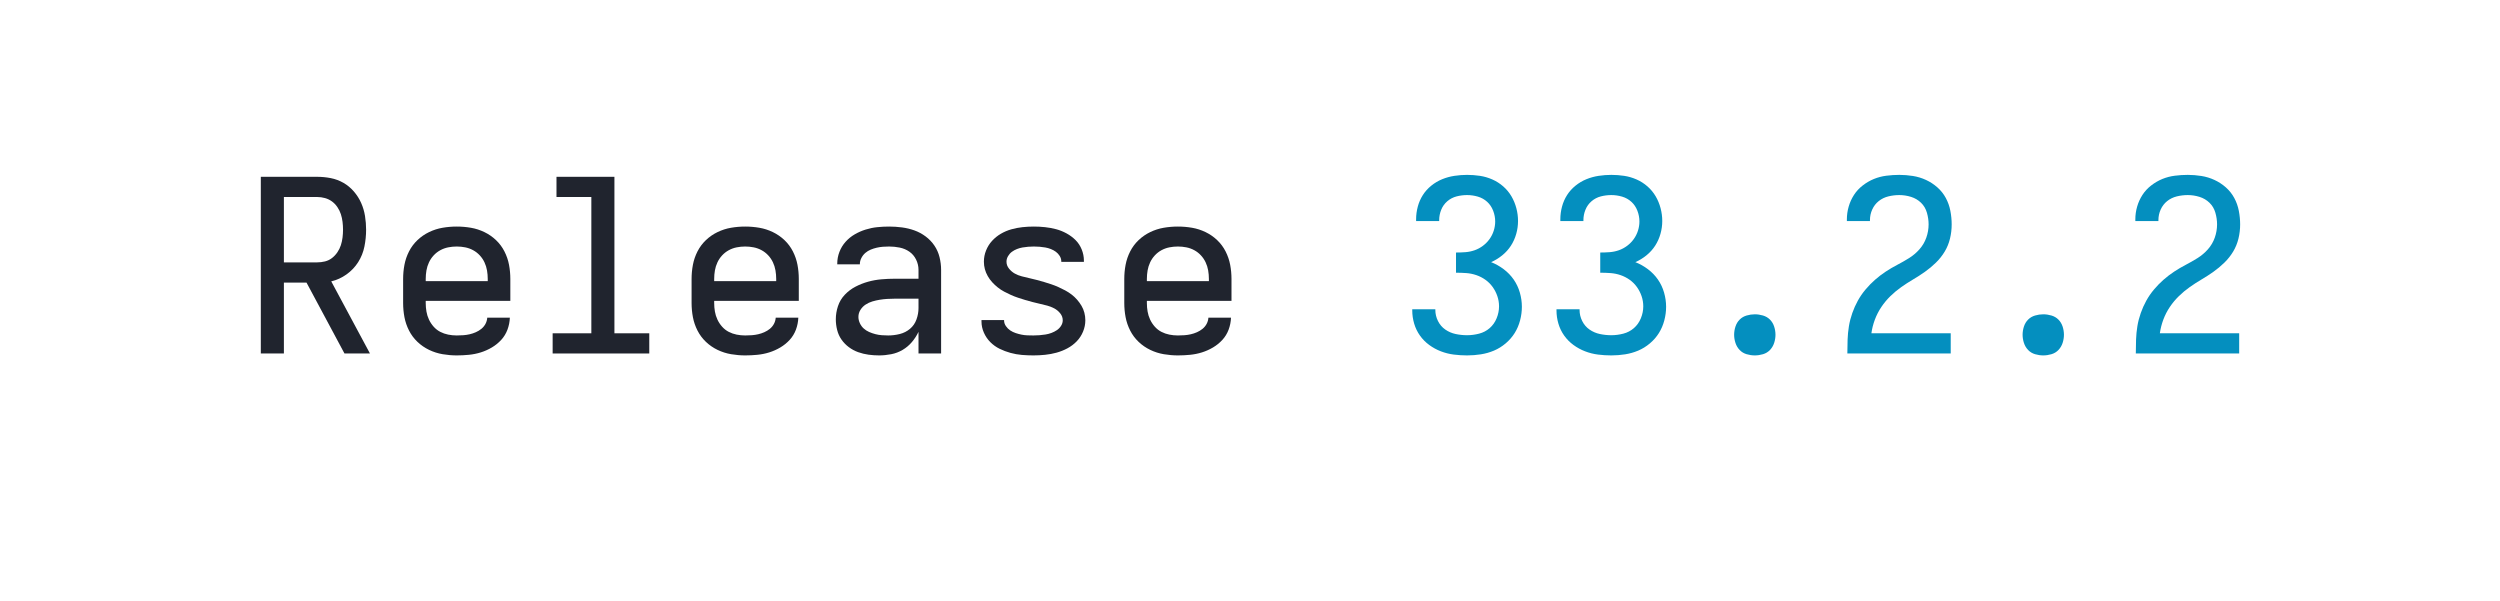
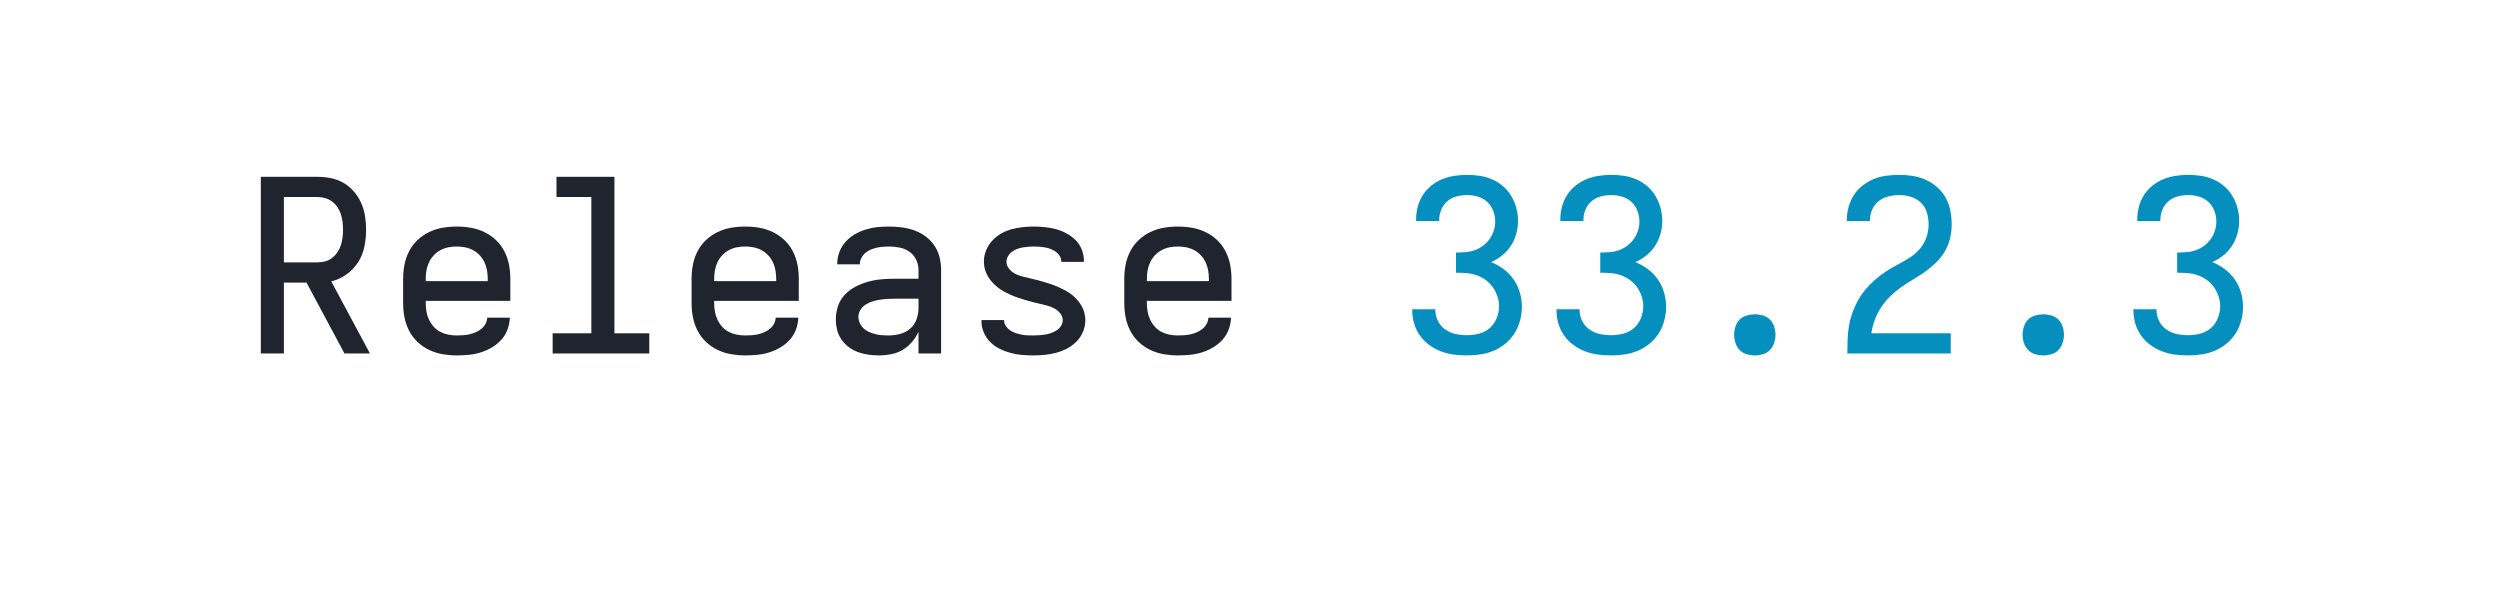
<svg xmlns="http://www.w3.org/2000/svg" height="40" viewBox="0 0 166.4 40" width="166.4">
  <defs>
    <path d="M 433 0 L 275 -295 L 181 -295 L 181 0 L 85 0 L 85 -735 L 319 -735 Q 348 -735 376 -729.5 Q 404 -724 428.5 -710 Q 453 -696 472 -674 Q 491 -652 502.5 -626 Q 514 -600 518.5 -571.5 Q 523 -543 523 -515 Q 523 -480 516 -445 Q 509 -410 490 -380 Q 471 -350 441.5 -329 Q 412 -308 378 -300 L 539 0 Z M 181 -379 L 319 -379 Q 336 -379 352 -383 Q 368 -387 381 -397 Q 394 -407 403.5 -421 Q 413 -435 418 -450.5 Q 423 -466 425 -482.5 Q 427 -499 427 -515 Q 427 -531 425 -547.5 Q 423 -564 418 -579.5 Q 413 -595 403.5 -609 Q 394 -623 381 -632.5 Q 368 -642 352 -646.5 Q 336 -651 319 -651 L 181 -651 Z " id="path1" />
    <path d="M 300 8 Q 271 8 241.5 3 Q 212 -2 185 -15 Q 158 -28 136.5 -48.5 Q 115 -69 101.5 -95.5 Q 88 -122 82.5 -151 Q 77 -180 77 -210 L 77 -310 Q 77 -340 82.5 -369 Q 88 -398 101.5 -424.5 Q 115 -451 136.5 -471.5 Q 158 -492 185 -505 Q 212 -518 241 -523 Q 270 -528 300 -528 Q 330 -528 359 -523 Q 388 -518 415 -505 Q 442 -492 463.5 -471.5 Q 485 -451 498.5 -424.5 Q 512 -398 517.5 -369 Q 523 -340 523 -310 L 523 -219 L 171 -219 L 171 -210 Q 171 -192 174 -174.5 Q 177 -157 184.5 -141 Q 192 -125 204 -111.5 Q 216 -98 231.5 -90 Q 247 -82 264.5 -78.5 Q 282 -75 300 -75 Q 314 -75 327.5 -76 Q 341 -77 354 -80 Q 367 -83 379.5 -88.5 Q 392 -94 402.5 -102.5 Q 413 -111 419.5 -123 Q 426 -135 427 -149 L 521 -149 Q 520 -123 511 -99 Q 502 -75 485 -56.5 Q 468 -38 446 -25 Q 424 -12 400 -4.5 Q 376 3 350.5 5.5 Q 325 8 300 8 Z M 429 -301 L 429 -310 Q 429 -328 426 -345.5 Q 423 -363 415.5 -379 Q 408 -395 396 -408 Q 384 -421 368.5 -429.5 Q 353 -438 335.5 -441.5 Q 318 -445 300 -445 Q 282 -445 264.5 -441.5 Q 247 -438 231.5 -429.5 Q 216 -421 204 -408 Q 192 -395 184.5 -379 Q 177 -363 174 -345.5 Q 171 -328 171 -310 L 171 -301 Z " id="path2" />
    <path d="M 99 0 L 99 -84 L 260 -84 L 260 -651 L 115 -651 L 115 -735 L 356 -735 L 356 -84 L 501 -84 L 501 0 Z " id="path3" />
    <path d="M 257 8 Q 235 8 213 5 Q 191 2 170 -5.5 Q 149 -13 131 -26.5 Q 113 -40 100.5 -58 Q 88 -76 82.5 -98 Q 77 -120 77 -142 Q 77 -170 86 -197 Q 95 -224 114.5 -244.5 Q 134 -265 159 -278 Q 184 -291 211 -298.5 Q 238 -306 266 -308.5 Q 294 -311 322 -311 L 421 -311 L 421 -348 Q 421 -370 411 -390.5 Q 401 -411 383 -423.5 Q 365 -436 343 -440.5 Q 321 -445 299 -445 Q 286 -445 273 -444 Q 260 -443 247 -440 Q 234 -437 222 -432 Q 210 -427 200 -418.5 Q 190 -410 183.5 -397.5 Q 177 -385 177 -372 L 177 -371 L 83 -371 L 83 -374 Q 83 -399 92 -422.5 Q 101 -446 117.5 -464.5 Q 134 -483 155.5 -495.5 Q 177 -508 201 -515.5 Q 225 -523 249.5 -525.5 Q 274 -528 299 -528 Q 325 -528 352 -524.5 Q 379 -521 404 -512 Q 429 -503 450.5 -487 Q 472 -471 487 -449 Q 502 -427 508.5 -400.5 Q 515 -374 515 -348 L 515 0 L 421 0 L 421 -90 Q 410 -67 393.5 -47.5 Q 377 -28 355 -15 Q 333 -2 307.5 3 Q 282 8 257 8 Z M 295 -75 Q 319 -75 343 -81 Q 367 -87 385.5 -102.5 Q 404 -118 412.5 -141.5 Q 421 -165 421 -189 L 421 -228 L 322 -228 Q 306 -228 290.5 -227 Q 275 -226 259.5 -223.5 Q 244 -221 229 -216.5 Q 214 -212 201 -203.5 Q 188 -195 179.5 -181.5 Q 171 -168 171 -152 Q 171 -139 177 -126 Q 183 -113 193 -104 Q 203 -95 215.5 -89.5 Q 228 -84 241.5 -80.5 Q 255 -77 268.5 -76 Q 282 -75 295 -75 Z " id="path4" />
    <path d="M 299 8 Q 275 8 251 6 Q 227 4 203.5 -2.5 Q 180 -9 158.5 -19.5 Q 137 -30 120 -47 Q 103 -64 93 -86.5 Q 83 -109 83 -133 L 83 -139 L 177 -139 L 177 -137 Q 177 -125 184.5 -114 Q 192 -103 202.5 -96 Q 213 -89 225 -85 Q 237 -81 249 -78.5 Q 261 -76 273.5 -75.5 Q 286 -75 299 -75 Q 312 -75 324.5 -76 Q 337 -77 349.5 -79 Q 362 -81 374 -85.5 Q 386 -90 396.5 -97 Q 407 -104 414 -115 Q 421 -126 421 -138 Q 421 -154 410.5 -167 Q 400 -180 386 -187.5 Q 372 -195 357 -199 Q 342 -203 326.5 -206.5 Q 311 -210 295.5 -214 Q 280 -218 265 -222.5 Q 250 -227 235 -232 Q 220 -237 205.5 -243.5 Q 191 -250 177 -257.5 Q 163 -265 150.5 -275 Q 138 -285 127.5 -296.5 Q 117 -308 109 -322 Q 101 -336 97 -351 Q 93 -366 93 -382 Q 93 -406 102 -428.5 Q 111 -451 127 -468.5 Q 143 -486 163.5 -498 Q 184 -510 207 -516.5 Q 230 -523 253.5 -525.5 Q 277 -528 301 -528 Q 324 -528 347.5 -525.5 Q 371 -523 393.5 -517 Q 416 -511 437 -499.5 Q 458 -488 474.5 -471.5 Q 491 -455 500 -432.5 Q 509 -410 509 -387 L 509 -381 L 415 -381 L 415 -383 Q 415 -395 408.5 -405.5 Q 402 -416 392.5 -423 Q 383 -430 371.5 -434.5 Q 360 -439 348.5 -441 Q 337 -443 325 -444 Q 313 -445 301 -445 Q 289 -445 277 -444 Q 265 -443 253.5 -441 Q 242 -439 230.5 -434.5 Q 219 -430 209.5 -423 Q 200 -416 193.5 -405 Q 187 -394 187 -382 Q 187 -366 197.5 -353 Q 208 -340 221.5 -332.5 Q 235 -325 250.5 -321 Q 266 -317 281.5 -313.5 Q 297 -310 312.5 -306 Q 328 -302 343 -297.5 Q 358 -293 373 -288 Q 388 -283 402.5 -276.5 Q 417 -270 431 -262.5 Q 445 -255 457.5 -245.5 Q 470 -236 480.5 -224 Q 491 -212 499 -198.5 Q 507 -185 511 -169.5 Q 515 -154 515 -138 Q 515 -114 505.5 -91 Q 496 -68 479 -50.5 Q 462 -33 440.5 -21.5 Q 419 -10 395.5 -3.5 Q 372 3 347.5 5.5 Q 323 8 299 8 Z " id="path5" />
    <path d="M 303 8 Q 275 8 247.5 4.5 Q 220 1 194 -9 Q 168 -19 145.5 -35.5 Q 123 -52 107 -74.5 Q 91 -97 83 -124 Q 75 -151 75 -179 L 75 -184 L 171 -184 L 171 -181 Q 171 -157 182 -135 Q 193 -113 212.5 -99.5 Q 232 -86 255.5 -81 Q 279 -76 303 -76 Q 328 -76 353 -82.5 Q 378 -89 397 -105.5 Q 416 -122 426 -146.5 Q 436 -171 436 -196 Q 436 -218 429 -238.5 Q 422 -259 409.5 -276.5 Q 397 -294 379.5 -306.5 Q 362 -319 341.5 -326 Q 321 -333 299.5 -334.5 Q 278 -336 257 -336 L 257 -420 Q 277 -420 296.5 -421.5 Q 316 -423 334.5 -429.5 Q 353 -436 369 -448 Q 385 -460 396.5 -476 Q 408 -492 414 -511 Q 420 -530 420 -549 Q 420 -572 411.5 -594 Q 403 -616 386.5 -631 Q 370 -646 348 -652.5 Q 326 -659 303 -659 Q 281 -659 259.5 -653.5 Q 238 -648 221 -633.5 Q 204 -619 195.5 -598 Q 187 -577 187 -555 L 187 -551 L 91 -551 L 91 -558 Q 91 -585 98 -611 Q 105 -637 119 -659 Q 133 -681 154 -698 Q 175 -715 199.5 -725 Q 224 -735 250.5 -739 Q 277 -743 303 -743 Q 330 -743 356.5 -739 Q 383 -735 408 -724 Q 433 -713 453.5 -695 Q 474 -677 487.5 -654 Q 501 -631 508 -604.5 Q 515 -578 515 -551 Q 515 -524 507.5 -497.5 Q 500 -471 485.5 -448.5 Q 471 -426 449.5 -408.5 Q 428 -391 403 -380 Q 431 -369 455.5 -350.5 Q 480 -332 497 -307.5 Q 514 -283 522.5 -253.5 Q 531 -224 531 -194 Q 531 -166 523.5 -137.5 Q 516 -109 501 -85 Q 486 -61 463.5 -42 Q 441 -23 415 -12 Q 389 -1 360.5 3.5 Q 332 8 303 8 Z " id="path6" />
    <path d="M 300 8 Q 283 8 266 3 Q 249 -2 237 -14.5 Q 225 -27 219.5 -44 Q 214 -61 214 -78 Q 214 -95 219.5 -112 Q 225 -129 237 -141 Q 249 -153 266 -158 Q 283 -163 300 -163 Q 317 -163 334 -158 Q 351 -153 363 -141 Q 375 -129 380.5 -112 Q 386 -95 386 -78 Q 386 -61 380.5 -44 Q 375 -27 363 -14.5 Q 351 -2 334 3 Q 317 8 300 8 Z " id="path7" />
    <path d="M 85 0 L 85 -1 Q 85 -29 86 -57.5 Q 87 -86 91.5 -113.5 Q 96 -141 105.5 -168 Q 115 -195 128.5 -219.5 Q 142 -244 160.5 -266 Q 179 -288 200 -306.5 Q 221 -325 244.5 -340.5 Q 268 -356 293 -369 Q 318 -382 342 -397 Q 366 -412 385 -433.5 Q 404 -455 413.5 -482 Q 423 -509 423 -537 Q 423 -561 416 -585.5 Q 409 -610 391.5 -627 Q 374 -644 350 -651.5 Q 326 -659 301 -659 Q 278 -659 255.5 -653.5 Q 233 -648 215.5 -634 Q 198 -620 188.5 -599 Q 179 -578 179 -555 L 179 -551 L 83 -551 L 83 -558 Q 83 -585 90.5 -611 Q 98 -637 112.5 -659.5 Q 127 -682 149 -699 Q 171 -716 195.5 -726 Q 220 -736 247 -739.5 Q 274 -743 301 -743 Q 329 -743 357.5 -738.5 Q 386 -734 412 -722 Q 438 -710 459.5 -691 Q 481 -672 494.5 -647 Q 508 -622 513.5 -593.5 Q 519 -565 519 -537 Q 519 -507 512 -478 Q 505 -449 490 -424 Q 475 -399 453.5 -378 Q 432 -357 408 -340 Q 384 -323 358.5 -308 Q 333 -293 309 -276 Q 285 -259 264 -238.5 Q 243 -218 226.5 -193.5 Q 210 -169 199.5 -141 Q 189 -113 185 -84 L 515 -84 L 515 0 Z " id="path8" />
  </defs>
  <g>
    <g data-source-text="Release " fill="#20242e" transform="translate(16 23.528) rotate(0) scale(0.016)">
      <use href="#path1" transform="translate(0 0)" />
      <use href="#path2" transform="translate(600 0)" />
      <use href="#path3" transform="translate(1200 0)" />
      <use href="#path2" transform="translate(1800 0)" />
      <use href="#path4" transform="translate(2400 0)" />
      <use href="#path5" transform="translate(3000 0)" />
      <use href="#path2" transform="translate(3600 0)" />
    </g>
-     <g data-source-text="33.2.2" fill="#048fbf" transform="translate(92.79999 23.528) rotate(0) scale(0.016)">
+     <g data-source-text="33.2.3" fill="#048fbf" transform="translate(92.79999 23.528) rotate(0) scale(0.016)">
      <use href="#path6" transform="translate(0 0)" />
      <use href="#path6" transform="translate(600 0)" />
      <use href="#path7" transform="translate(1200 0)" />
      <use href="#path8" transform="translate(1800 0)" />
      <use href="#path7" transform="translate(2400 0)" />
-       <use href="#path8" transform="translate(3000 0)" />
+       <use href="#path6" transform="translate(3000 0)" />
    </g>
  </g>
</svg>
